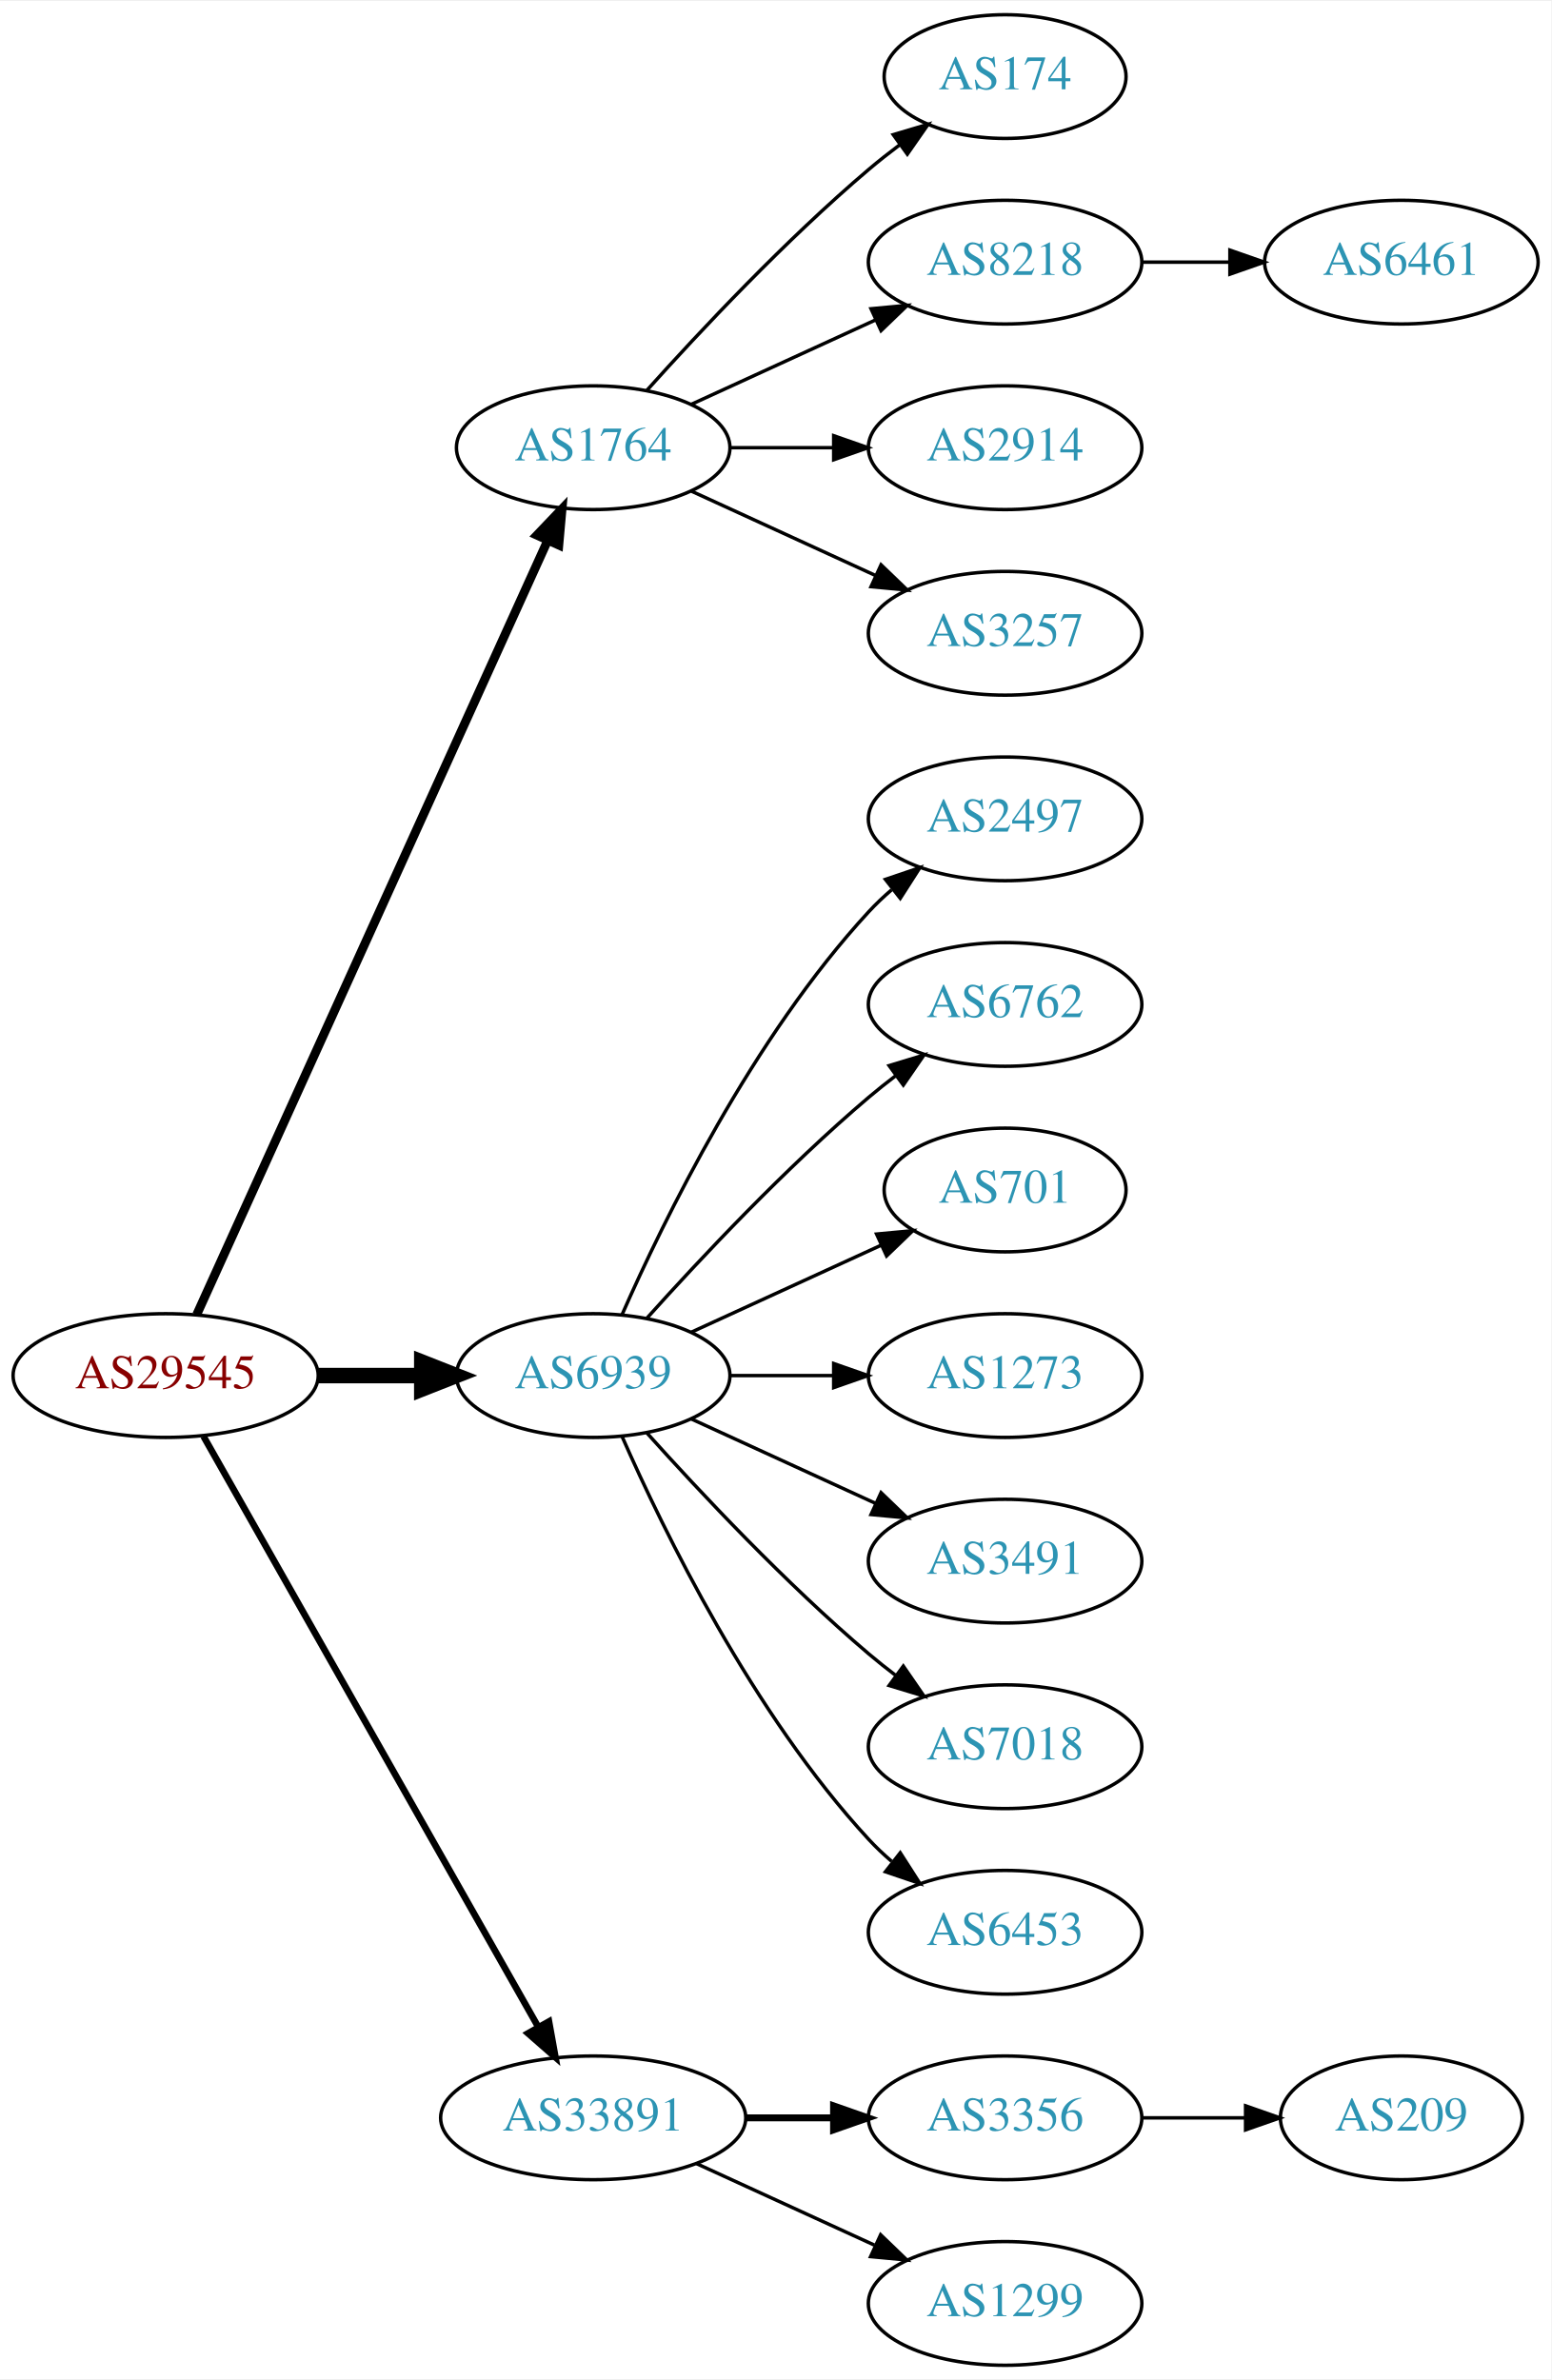
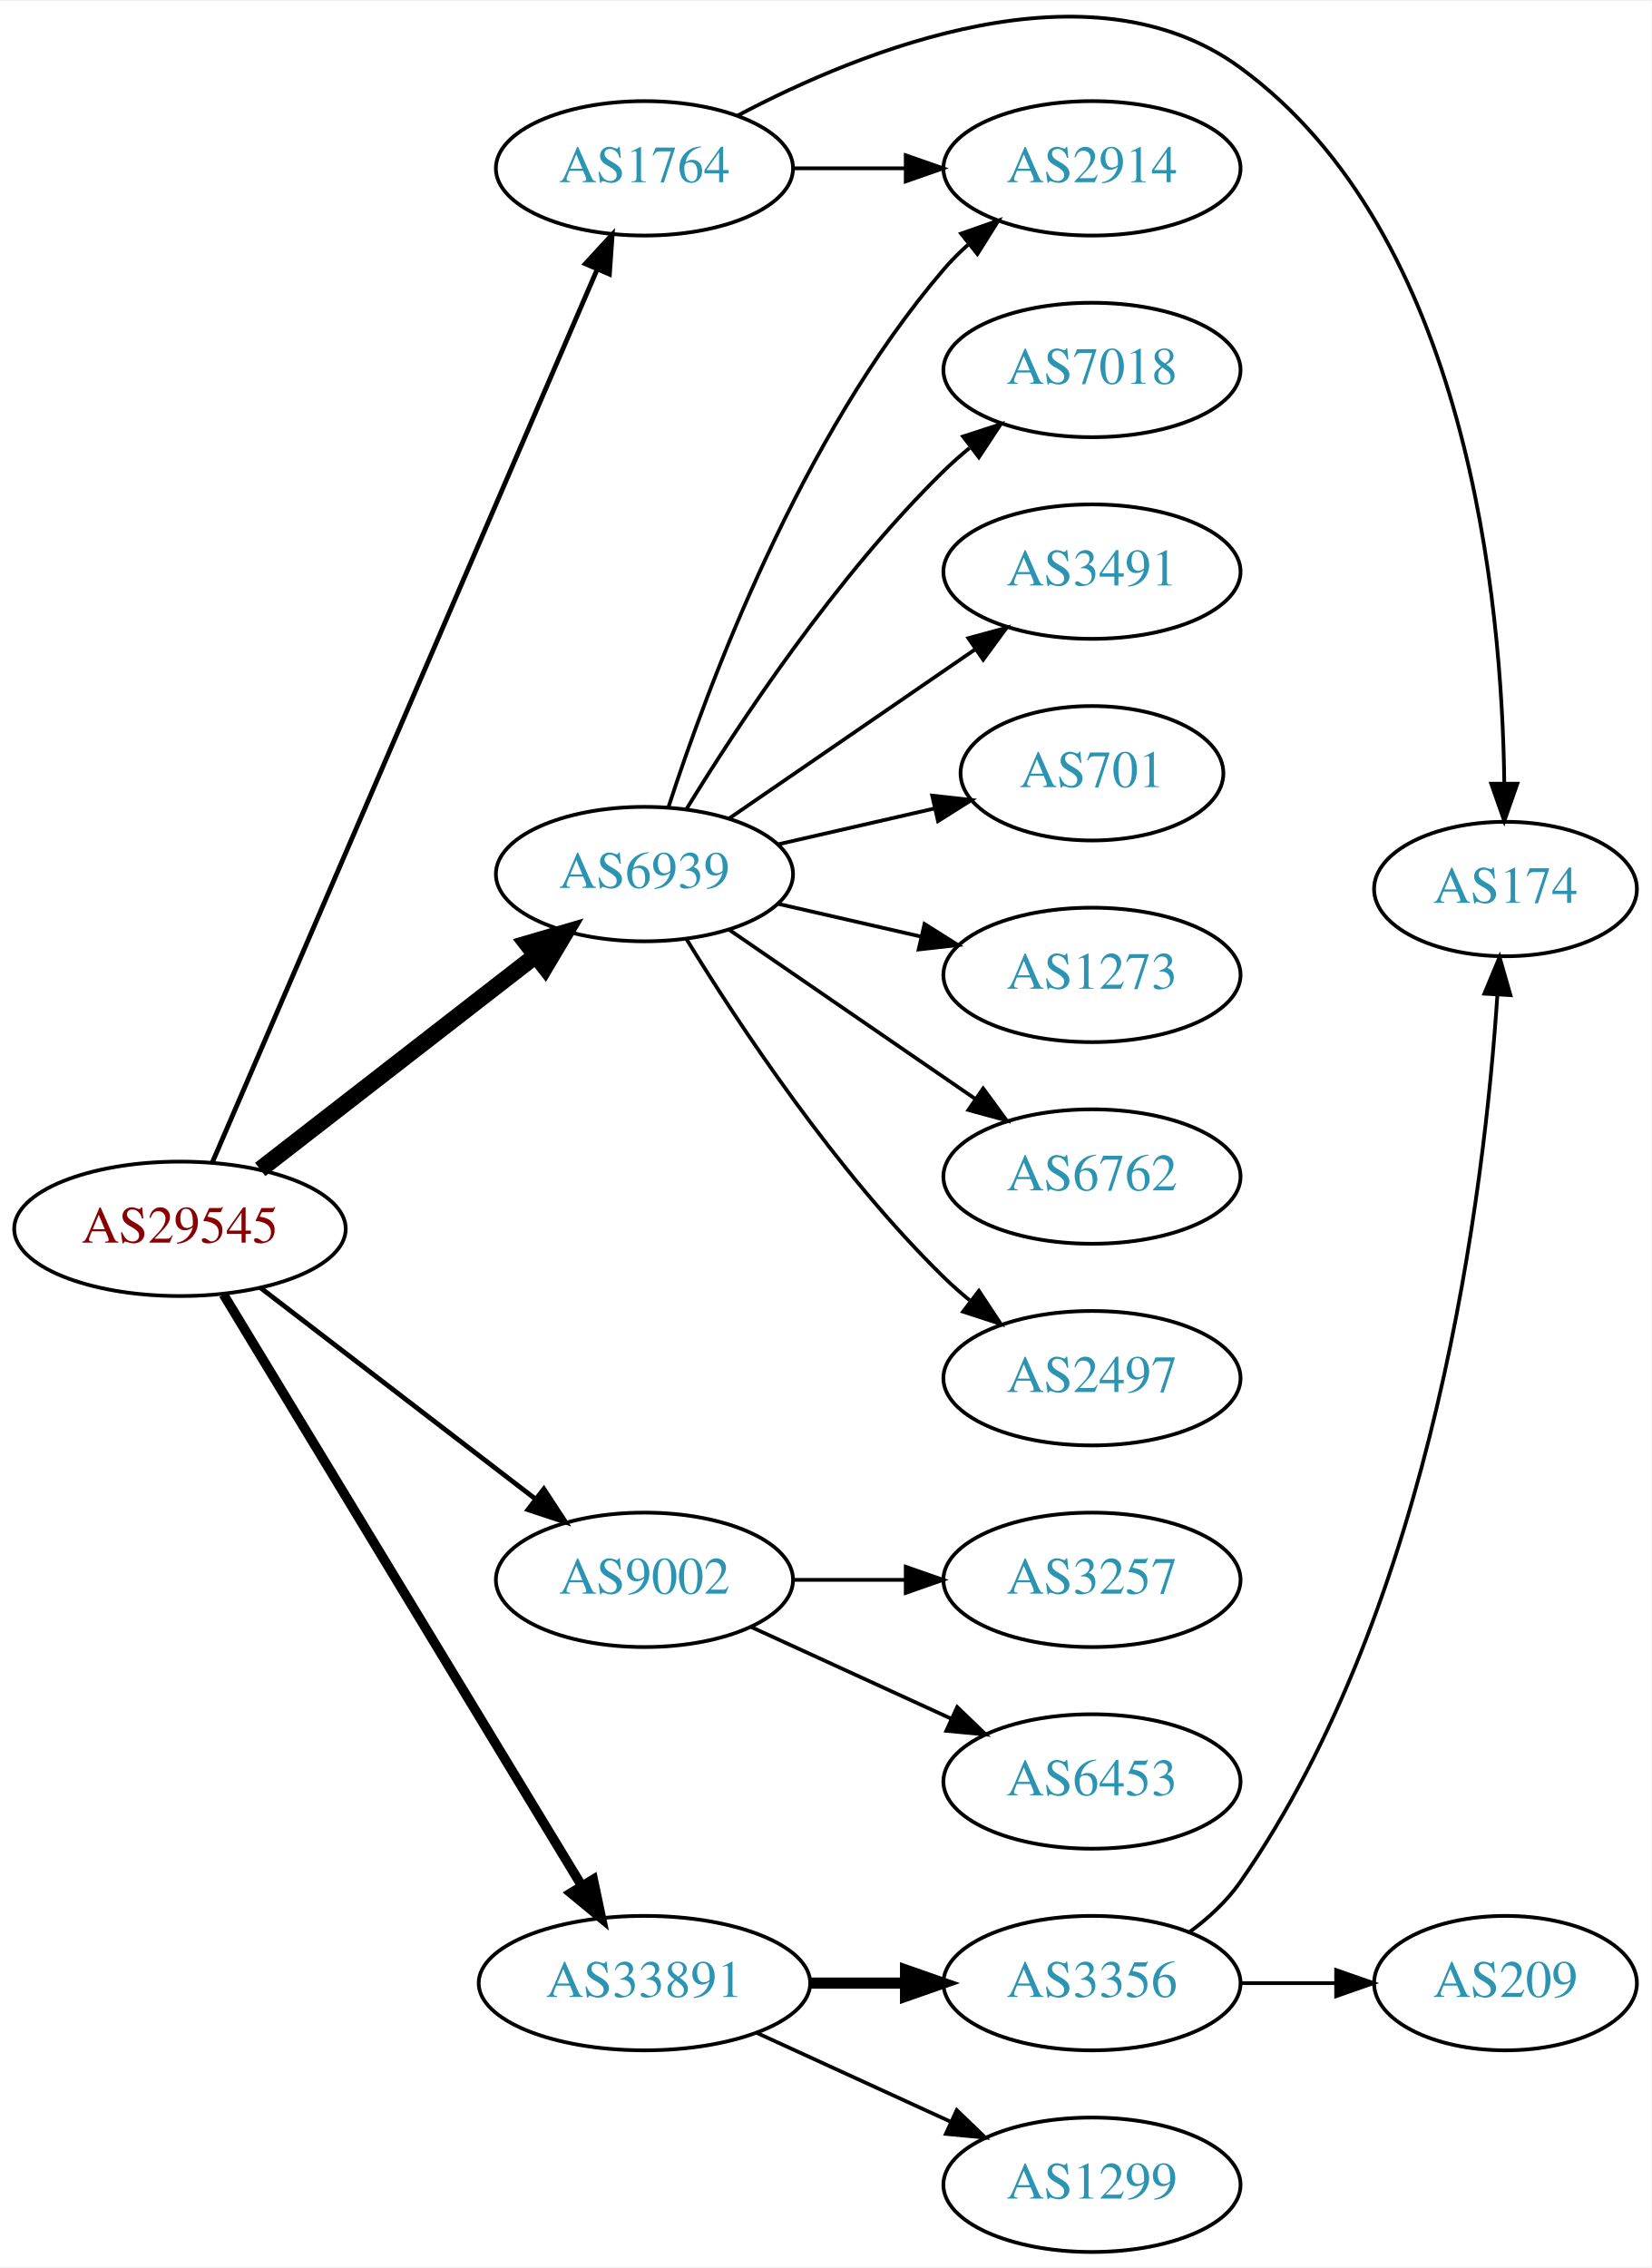
- <svg xmlns="http://www.w3.org/2000/svg" xmlns:xlink="http://www.w3.org/1999/xlink" width="451pt" height="692pt" viewBox="0.00 0.00 451.37 692.00">
-   <g id="graph0" class="graph" transform="scale(1 1) rotate(0) translate(4 688)">
-     <polygon fill="white" stroke="none" points="-4,4 -4,-688 447.37,-688 447.37,4 -4,4" />
+ <svg xmlns="http://www.w3.org/2000/svg" xmlns:xlink="http://www.w3.org/1999/xlink" width="442pt" height="607pt" viewBox="0.00 0.00 442.27 606.79">
+   <g id="graph0" class="graph" transform="scale(1 1) rotate(0) translate(4 602.79)">
+     <polygon fill="white" stroke="none" points="-4,4 -4,-602.79 438.271,-602.79 438.271,4 -4,4" />
    <g id="node1" class="node">
      <g id="a_node1">
        <a xlink:href="/asn/29545" xlink:title="AS29545 ~ Ringstrasse 5 [AT]">
-           <ellipse fill="#ffffff" stroke="black" cx="44.196" cy="-288" rx="44.393" ry="18" />
-           <text text-anchor="middle" x="44.196" y="-284.3" font-family="Times,serif" font-size="14.00" fill="#880000">AS29545</text>
+           <ellipse fill="#ffffff" stroke="black" cx="44.196" cy="-274" rx="44.393" ry="18" />
+           <text text-anchor="middle" x="44.196" y="-270.3" font-family="Times,serif" font-size="14.00" fill="#880000">AS29545</text>
        </a>
      </g>
    </g>
    <g id="node2" class="node">
      <g id="a_node2">
        <a xlink:href="/asn/1764" xlink:title="AS1764 ~ NEXTLAYER-AS [AT]">
          <ellipse fill="#ffffff" stroke="black" cx="168.588" cy="-558" rx="39.794" ry="18" />
          <text text-anchor="middle" x="168.588" y="-554.3" font-family="Times,serif" font-size="14.00" fill="#2c94b3">AS1764</text>
        </a>
      </g>
    </g>
    <g id="edge1" class="edge">
-       <path fill="none" stroke="black" stroke-width="2.571" d="M53.227,-305.715C74.147,-351.867 130.43,-476.028 155.386,-531.082" />
-       <polygon fill="black" stroke="black" stroke-width="2.571" points="152.212,-532.556 159.528,-540.219 158.587,-529.666 152.212,-532.556" />
+       <path fill="none" stroke="black" stroke-width="1.286" d="M52.852,-291.765C73.63,-339.979 131.177,-473.511 155.974,-531.05" />
+       <polygon fill="black" stroke="black" stroke-width="1.286" points="152.763,-532.443 159.935,-540.241 159.191,-529.673 152.763,-532.443" />
    </g>
    <g id="node3" class="node">
      <g id="a_node3">
        <a xlink:href="/asn/6939" xlink:title="AS6939 ~ Hurricane Electric LLC [US]">
-           <ellipse fill="#ffffff" stroke="black" cx="168.588" cy="-288" rx="39.794" ry="18" />
-           <text text-anchor="middle" x="168.588" y="-284.3" font-family="Times,serif" font-size="14.00" fill="#2c94b3">AS6939</text>
+           <ellipse fill="#ffffff" stroke="black" cx="168.588" cy="-369" rx="39.794" ry="18" />
+           <text text-anchor="middle" x="168.588" y="-365.3" font-family="Times,serif" font-size="14.00" fill="#2c94b3">AS6939</text>
        </a>
      </g>
    </g>
    <g id="edge2" class="edge">
-       <path fill="none" stroke="black" stroke-width="4.5" d="M88.692,-288C98.381,-288 108.717,-288 118.61,-288" />
-       <polygon fill="black" stroke="black" stroke-width="4.5" points="118.713,-291.938 128.713,-288 118.713,-284.063 118.713,-291.938" />
+       <path fill="none" stroke="black" stroke-width="4.5" d="M65.682,-289.901C85.836,-305.544 116.772,-329.557 139.272,-347.021" />
+       <polygon fill="black" stroke="black" stroke-width="4.5" points="137.129,-350.342 147.443,-353.363 141.958,-344.121 137.129,-350.342" />
    </g>
    <g id="node4" class="node">
      <g id="a_node4">
+         <a xlink:href="/asn/9002" xlink:title="AS9002 ~ RETN Limited [EU]">
+           <ellipse fill="#ffffff" stroke="black" cx="168.588" cy="-180" rx="39.794" ry="18" />
+           <text text-anchor="middle" x="168.588" y="-176.3" font-family="Times,serif" font-size="14.00" fill="#2c94b3">AS9002</text>
+         </a>
+       </g>
+     </g>
+     <g id="edge3" class="edge">
+       <path fill="none" stroke="black" stroke-width="1.286" d="M65.682,-258.267C85.836,-242.788 116.772,-219.028 139.272,-201.747" />
+       <polygon fill="black" stroke="black" stroke-width="1.286" points="141.644,-204.339 147.443,-195.472 137.38,-198.787 141.644,-204.339" />
+     </g>
+     <g id="node5" class="node">
+       <g id="a_node5">
        <a xlink:href="/asn/33891" xlink:title="AS33891 ~ CORE-BACKBONE GMBH GLOBAL NETWORK [DE]">
          <ellipse fill="#ffffff" stroke="black" cx="168.588" cy="-72" rx="44.393" ry="18" />
          <text text-anchor="middle" x="168.588" y="-68.3" font-family="Times,serif" font-size="14.00" fill="#2c94b3">AS33891</text>
        </a>
      </g>
    </g>
-     <g id="edge3" class="edge">
-       <path fill="none" stroke="black" stroke-width="1.929" d="M55.212,-270.324C76.692,-232.416 127.285,-143.127 152.606,-98.442" />
-       <polygon fill="black" stroke="black" stroke-width="1.929" points="155.721,-100.043 157.606,-89.618 149.631,-96.592 155.721,-100.043" />
-     </g>
-     <g id="node5" class="node">
-       <g id="a_node5">
-         <a xlink:href="/asn/174" xlink:title="AS174 ~ Cogent Communications [US]">
-           <ellipse fill="#ffffff" stroke="black" cx="288.431" cy="-666" rx="35.194" ry="18" />
-           <text text-anchor="middle" x="288.431" y="-662.3" font-family="Times,serif" font-size="14.00" fill="#2c94b3">AS174</text>
-         </a>
-       </g>
-     </g>
    <g id="edge4" class="edge">
-       <path fill="none" stroke="black" d="M184.234,-574.725C199.535,-591.765 224.632,-618.523 248.784,-639 251.637,-641.418 254.702,-643.833 257.813,-646.169" />
-       <polygon fill="black" stroke="black" points="255.886,-649.095 266.041,-652.116 259.986,-643.422 255.886,-649.095" />
+       <path fill="none" stroke="black" stroke-width="2.571" d="M55.843,-256.427C77.417,-220.821 126.386,-140.002 151.73,-98.173" />
+       <polygon fill="black" stroke="black" stroke-width="2.571" points="154.864,-99.755 157.053,-89.388 148.877,-96.127 154.864,-99.755" />
    </g>
    <g id="node6" class="node">
      <g id="a_node6">
-         <a xlink:href="/asn/8218" xlink:title="AS8218 ~ legacy Neotelecoms [FR]">
-           <ellipse fill="#ffffff" stroke="black" cx="288.431" cy="-612" rx="39.794" ry="18" />
-           <text text-anchor="middle" x="288.431" y="-608.3" font-family="Times,serif" font-size="14.00" fill="#2c94b3">AS8218</text>
+         <a xlink:href="/asn/174" xlink:title="AS174 ~ Cogent Communications [US]">
+           <ellipse fill="#ffffff" stroke="black" cx="399.174" cy="-365" rx="35.194" ry="18" />
+           <text text-anchor="middle" x="399.174" y="-361.3" font-family="Times,serif" font-size="14.00" fill="#2c94b3">AS174</text>
        </a>
      </g>
    </g>
    <g id="edge5" class="edge">
-       <path fill="none" stroke="black" d="M197.217,-570.661C213.174,-577.973 233.445,-587.261 250.727,-595.181" />
-       <polygon fill="black" stroke="black" points="249.426,-598.435 259.975,-599.419 252.342,-592.071 249.426,-598.435" />
+       <path fill="none" stroke="black" d="M193.591,-572.157C227.012,-589.812 287.966,-614.318 328.077,-585 389.155,-540.357 398.275,-441.971 398.85,-393.344" />
+       <polygon fill="black" stroke="black" points="402.35,-393.211 398.852,-383.21 395.35,-393.209 402.35,-393.211" />
    </g>
    <g id="node7" class="node">
      <g id="a_node7">
        <a xlink:href="/asn/2914" xlink:title="AS2914 ~ NTT America, Inc. [US]">
          <ellipse fill="#ffffff" stroke="black" cx="288.431" cy="-558" rx="39.794" ry="18" />
          <text text-anchor="middle" x="288.431" y="-554.3" font-family="Times,serif" font-size="14.00" fill="#2c94b3">AS2914</text>
        </a>
      </g>
    </g>
    <g id="edge6" class="edge">
      <path fill="none" stroke="black" d="M208.501,-558C218.054,-558 228.404,-558 238.367,-558" />
      <polygon fill="black" stroke="black" points="238.559,-561.5 248.559,-558 238.559,-554.5 238.559,-561.5" />
    </g>
+     <g id="edge11" class="edge">
+       <path fill="none" stroke="black" d="M175.035,-386.991C185.349,-418.816 210.212,-485.927 248.784,-531 250.73,-533.274 252.908,-535.449 255.213,-537.507" />
+       <polygon fill="black" stroke="black" points="253.383,-540.524 263.382,-544.027 257.75,-535.053 253.383,-540.524" />
+     </g>
    <g id="node8" class="node">
      <g id="a_node8">
-         <a xlink:href="/asn/3257" xlink:title="AS3257 ~ GTT [DE]">
+         <a xlink:href="/asn/7018" xlink:title="AS7018 ~ AT&amp;T Services, Inc. [US]">
          <ellipse fill="#ffffff" stroke="black" cx="288.431" cy="-504" rx="39.794" ry="18" />
-           <text text-anchor="middle" x="288.431" y="-500.3" font-family="Times,serif" font-size="14.00" fill="#2c94b3">AS3257</text>
+           <text text-anchor="middle" x="288.431" y="-500.3" font-family="Times,serif" font-size="14.00" fill="#2c94b3">AS7018</text>
        </a>
      </g>
    </g>
    <g id="edge7" class="edge">
-       <path fill="none" stroke="black" d="M197.217,-545.339C213.174,-538.027 233.445,-528.739 250.727,-520.819" />
-       <polygon fill="black" stroke="black" points="252.342,-523.929 259.975,-516.581 249.426,-517.565 252.342,-523.929" />
+       <path fill="none" stroke="black" d="M179.854,-386.44C193.662,-408.991 219.851,-448.722 248.784,-477 250.924,-479.092 253.242,-481.137 255.642,-483.106" />
+       <polygon fill="black" stroke="black" points="253.908,-486.185 263.983,-489.464 258.152,-480.618 253.908,-486.185" />
+     </g>
+     <g id="node9" class="node">
+       <g id="a_node9">
+         <a xlink:href="/asn/3491" xlink:title="AS3491 ~ PCCW Global, Inc. [US]">
+           <ellipse fill="#ffffff" stroke="black" cx="288.431" cy="-450" rx="39.794" ry="18" />
+           <text text-anchor="middle" x="288.431" y="-446.3" font-family="Times,serif" font-size="14.00" fill="#2c94b3">AS3491</text>
+         </a>
+       </g>
+     </g>
+     <g id="edge8" class="edge">
+       <path fill="none" stroke="black" d="M191.202,-383.857C209.691,-396.565 236.505,-414.995 257.134,-429.175" />
+       <polygon fill="black" stroke="black" points="255.331,-432.183 265.555,-434.963 259.296,-426.414 255.331,-432.183" />
    </g>
    <g id="node10" class="node">
      <g id="a_node10">
-         <a xlink:href="/asn/2497" xlink:title="AS2497 ~ Internet Initiative Japan Inc. [JP]">
-           <ellipse fill="#ffffff" stroke="black" cx="288.431" cy="-450" rx="39.794" ry="18" />
-           <text text-anchor="middle" x="288.431" y="-446.3" font-family="Times,serif" font-size="14.00" fill="#2c94b3">AS2497</text>
+         <a xlink:href="/asn/701" xlink:title="AS701 ~ UUNET [US]">
+           <ellipse fill="#ffffff" stroke="black" cx="288.431" cy="-396" rx="35.194" ry="18" />
+           <text text-anchor="middle" x="288.431" y="-392.3" font-family="Times,serif" font-size="14.00" fill="#2c94b3">AS701</text>
        </a>
      </g>
    </g>
    <g id="edge9" class="edge">
-       <path fill="none" stroke="black" d="M177.004,-305.761C189.072,-333.183 215.044,-386.473 248.784,-423 250.815,-425.198 253.054,-427.319 255.4,-429.34" />
-       <polygon fill="black" stroke="black" points="253.612,-432.386 263.644,-435.794 257.927,-426.874 253.612,-432.386" />
+       <path fill="none" stroke="black" d="M204.308,-376.955C217.4,-379.955 232.422,-383.396 246.063,-386.522" />
+       <polygon fill="black" stroke="black" points="245.641,-390.016 256.17,-388.838 247.204,-383.193 245.641,-390.016" />
    </g>
    <g id="node11" class="node">
      <g id="a_node11">
-         <a xlink:href="/asn/6762" xlink:title="AS6762 ~ TELECOM ITALIA SPARKLE S.p.A. [IT]">
-           <ellipse fill="#ffffff" stroke="black" cx="288.431" cy="-396" rx="39.794" ry="18" />
-           <text text-anchor="middle" x="288.431" y="-392.3" font-family="Times,serif" font-size="14.00" fill="#2c94b3">AS6762</text>
+         <a xlink:href="/asn/1273" xlink:title="AS1273 ~ Vodafone Group PLC [EU]">
+           <ellipse fill="#ffffff" stroke="black" cx="288.431" cy="-342" rx="39.794" ry="18" />
+           <text text-anchor="middle" x="288.431" y="-338.3" font-family="Times,serif" font-size="14.00" fill="#2c94b3">AS1273</text>
        </a>
      </g>
    </g>
    <g id="edge10" class="edge">
-       <path fill="none" stroke="black" d="M184.234,-304.725C199.535,-321.765 224.632,-348.523 248.784,-369 251.281,-371.117 253.942,-373.232 256.653,-375.293" />
-       <polygon fill="black" stroke="black" points="254.69,-378.194 264.83,-381.266 258.819,-372.541 254.69,-378.194" />
+       <path fill="none" stroke="black" d="M204.308,-361.045C216.307,-358.296 229.928,-355.175 242.621,-352.267" />
+       <polygon fill="black" stroke="black" points="243.587,-355.636 252.552,-349.991 242.023,-348.813 243.587,-355.636" />
    </g>
    <g id="node12" class="node">
      <g id="a_node12">
-         <a xlink:href="/asn/701" xlink:title="AS701 ~ UUNET [US]">
-           <ellipse fill="#ffffff" stroke="black" cx="288.431" cy="-342" rx="35.194" ry="18" />
-           <text text-anchor="middle" x="288.431" y="-338.3" font-family="Times,serif" font-size="14.00" fill="#2c94b3">AS701</text>
-         </a>
-       </g>
-     </g>
-     <g id="edge11" class="edge">
-       <path fill="none" stroke="black" d="M197.217,-300.661C213.633,-308.183 234.615,-317.798 252.212,-325.861" />
-       <polygon fill="black" stroke="black" points="251.04,-329.174 261.589,-330.158 253.956,-322.811 251.04,-329.174" />
+         <a xlink:href="/asn/6762" xlink:title="AS6762 ~ TELECOM ITALIA SPARKLE S.p.A. [IT]">
+           <ellipse fill="#ffffff" stroke="black" cx="288.431" cy="-288" rx="39.794" ry="18" />
+           <text text-anchor="middle" x="288.431" y="-284.3" font-family="Times,serif" font-size="14.00" fill="#2c94b3">AS6762</text>
+         </a>
+       </g>
+     </g>
+     <g id="edge12" class="edge">
+       <path fill="none" stroke="black" d="M191.202,-354.143C209.691,-341.435 236.505,-323.005 257.134,-308.825" />
+       <polygon fill="black" stroke="black" points="259.296,-311.586 265.555,-303.037 255.331,-305.817 259.296,-311.586" />
    </g>
    <g id="node13" class="node">
      <g id="a_node13">
-         <a xlink:href="/asn/1273" xlink:title="AS1273 ~ Vodafone Group PLC [EU]">
-           <ellipse fill="#ffffff" stroke="black" cx="288.431" cy="-288" rx="39.794" ry="18" />
-           <text text-anchor="middle" x="288.431" y="-284.3" font-family="Times,serif" font-size="14.00" fill="#2c94b3">AS1273</text>
-         </a>
-       </g>
-     </g>
-     <g id="edge12" class="edge">
-       <path fill="none" stroke="black" d="M208.501,-288C218.054,-288 228.404,-288 238.367,-288" />
-       <polygon fill="black" stroke="black" points="238.559,-291.5 248.559,-288 238.559,-284.5 238.559,-291.5" />
+         <a xlink:href="/asn/2497" xlink:title="AS2497 ~ Internet Initiative Japan Inc. [JP]">
+           <ellipse fill="#ffffff" stroke="black" cx="288.431" cy="-234" rx="39.794" ry="18" />
+           <text text-anchor="middle" x="288.431" y="-230.3" font-family="Times,serif" font-size="14.00" fill="#2c94b3">AS2497</text>
+         </a>
+       </g>
+     </g>
+     <g id="edge13" class="edge">
+       <path fill="none" stroke="black" d="M179.854,-351.56C193.662,-329.009 219.851,-289.278 248.784,-261 250.924,-258.908 253.242,-256.863 255.642,-254.894" />
+       <polygon fill="black" stroke="black" points="258.152,-257.382 263.983,-248.536 253.908,-251.815 258.152,-257.382" />
    </g>
    <g id="node14" class="node">
      <g id="a_node14">
-         <a xlink:href="/asn/3491" xlink:title="AS3491 ~ PCCW Global, Inc. [US]">
-           <ellipse fill="#ffffff" stroke="black" cx="288.431" cy="-234" rx="39.794" ry="18" />
-           <text text-anchor="middle" x="288.431" y="-230.3" font-family="Times,serif" font-size="14.00" fill="#2c94b3">AS3491</text>
-         </a>
-       </g>
-     </g>
-     <g id="edge13" class="edge">
-       <path fill="none" stroke="black" d="M197.217,-275.339C213.174,-268.027 233.445,-258.739 250.727,-250.819" />
-       <polygon fill="black" stroke="black" points="252.342,-253.929 259.975,-246.581 249.426,-247.565 252.342,-253.929" />
+         <a xlink:href="/asn/3257" xlink:title="AS3257 ~ GTT [DE]">
+           <ellipse fill="#ffffff" stroke="black" cx="288.431" cy="-180" rx="39.794" ry="18" />
+           <text text-anchor="middle" x="288.431" y="-176.3" font-family="Times,serif" font-size="14.00" fill="#2c94b3">AS3257</text>
+         </a>
+       </g>
+     </g>
+     <g id="edge14" class="edge">
+       <path fill="none" stroke="black" d="M208.501,-180C218.054,-180 228.404,-180 238.367,-180" />
+       <polygon fill="black" stroke="black" points="238.559,-183.5 248.559,-180 238.559,-176.5 238.559,-183.5" />
    </g>
    <g id="node15" class="node">
      <g id="a_node15">
-         <a xlink:href="/asn/7018" xlink:title="AS7018 ~ AT&amp;T Services, Inc. [US]">
-           <ellipse fill="#ffffff" stroke="black" cx="288.431" cy="-180" rx="39.794" ry="18" />
-           <text text-anchor="middle" x="288.431" y="-176.3" font-family="Times,serif" font-size="14.00" fill="#2c94b3">AS7018</text>
-         </a>
-       </g>
-     </g>
-     <g id="edge14" class="edge">
-       <path fill="none" stroke="black" d="M184.234,-271.275C199.535,-254.235 224.632,-227.477 248.784,-207 251.281,-204.883 253.942,-202.768 256.653,-200.707" />
-       <polygon fill="black" stroke="black" points="258.819,-203.459 264.83,-194.734 254.69,-197.806 258.819,-203.459" />
-     </g>
-     <g id="node16" class="node">
-       <g id="a_node16">
        <a xlink:href="/asn/6453" xlink:title="AS6453 ~ TATA COMMUNICATIONS (AMERICA) INC [US]">
          <ellipse fill="#ffffff" stroke="black" cx="288.431" cy="-126" rx="39.794" ry="18" />
          <text text-anchor="middle" x="288.431" y="-122.3" font-family="Times,serif" font-size="14.00" fill="#2c94b3">AS6453</text>
        </a>
      </g>
    </g>
    <g id="edge15" class="edge">
-       <path fill="none" stroke="black" d="M177.004,-270.239C189.072,-242.817 215.044,-189.527 248.784,-153 250.815,-150.802 253.054,-148.681 255.4,-146.66" />
-       <polygon fill="black" stroke="black" points="257.927,-149.126 263.644,-140.206 253.612,-143.614 257.927,-149.126" />
-     </g>
-     <g id="node17" class="node">
-       <g id="a_node17">
+       <path fill="none" stroke="black" d="M197.217,-167.339C213.174,-160.027 233.445,-150.739 250.727,-142.819" />
+       <polygon fill="black" stroke="black" points="252.342,-145.929 259.975,-138.581 249.426,-139.565 252.342,-145.929" />
+     </g>
+     <g id="node16" class="node">
+       <g id="a_node16">
        <a xlink:href="/asn/3356" xlink:title="AS3356 ~ Level 3 Parent, LLC [US]">
          <ellipse fill="#ffffff" stroke="black" cx="288.431" cy="-72" rx="39.794" ry="18" />
          <text text-anchor="middle" x="288.431" y="-68.3" font-family="Times,serif" font-size="14.00" fill="#2c94b3">AS3356</text>
        </a>
      </g>
    </g>
    <g id="edge16" class="edge">
-       <path fill="none" stroke="black" stroke-width="2" d="M212.799,-72C221.112,-72 229.875,-72 238.357,-72" />
-       <polygon fill="black" stroke="black" stroke-width="2" points="238.516,-75.5 248.516,-72 238.516,-68.5 238.516,-75.5" />
-     </g>
-     <g id="node18" class="node">
-       <g id="a_node18">
+       <path fill="none" stroke="black" stroke-width="3" d="M212.799,-72C221.112,-72 229.875,-72 238.357,-72" />
+       <polygon fill="black" stroke="black" stroke-width="3" points="238.516,-75.5 248.516,-72 238.516,-68.5 238.516,-75.5" />
+     </g>
+     <g id="node17" class="node">
+       <g id="a_node17">
        <a xlink:href="/asn/1299" xlink:title="AS1299 ~ Telia Carrier [EU]">
          <ellipse fill="#ffffff" stroke="black" cx="288.431" cy="-18" rx="39.794" ry="18" />
          <text text-anchor="middle" x="288.431" y="-14.3" font-family="Times,serif" font-size="14.00" fill="#2c94b3">AS1299</text>
        </a>
      </g>
    </g>
    <g id="edge17" class="edge">
      <path fill="none" stroke="black" d="M198.718,-58.652C214.329,-51.498 233.727,-42.609 250.399,-34.969" />
      <polygon fill="black" stroke="black" points="252.218,-37.986 259.851,-30.638 249.302,-31.622 252.218,-37.986" />
    </g>
-     <g id="node9" class="node">
-       <g id="a_node9">
-         <a xlink:href="/asn/6461" xlink:title="AS6461 ~ ZAYO-6461 [US]">
-           <ellipse fill="#ffffff" stroke="black" cx="403.724" cy="-612" rx="39.794" ry="18" />
-           <text text-anchor="middle" x="403.724" y="-608.3" font-family="Times,serif" font-size="14.00" fill="#2c94b3">AS6461</text>
-         </a>
-       </g>
-     </g>
-     <g id="edge8" class="edge">
-       <path fill="none" stroke="black" d="M328.103,-612C336.306,-612 345.07,-612 353.602,-612" />
-       <polygon fill="black" stroke="black" points="353.841,-615.5 363.841,-612 353.841,-608.5 353.841,-615.5" />
-     </g>
-     <g id="node19" class="node">
-       <g id="a_node19">
+     <g id="edge18" class="edge">
+       <path fill="none" stroke="black" d="M314.601,-85.709C319.665,-89.447 324.517,-93.899 328.077,-99 380.26,-173.769 393.596,-284.962 397.004,-336.664" />
+       <polygon fill="black" stroke="black" points="393.516,-336.98 397.591,-346.76 400.505,-336.573 393.516,-336.98" />
+     </g>
+     <g id="node18" class="node">
+       <g id="a_node18">
        <a xlink:href="/asn/209" xlink:title="AS209 ~ CenturyLink Communications, LLC [US]">
-           <ellipse fill="#ffffff" stroke="black" cx="403.724" cy="-72" rx="35.194" ry="18" />
-           <text text-anchor="middle" x="403.724" y="-68.3" font-family="Times,serif" font-size="14.00" fill="#2c94b3">AS209</text>
-         </a>
-       </g>
-     </g>
-     <g id="edge18" class="edge">
-       <path fill="none" stroke="black" d="M328.103,-72C337.808,-72 348.299,-72 358.262,-72" />
-       <polygon fill="black" stroke="black" points="358.398,-75.5 368.398,-72 358.398,-68.5 358.398,-75.5" />
+           <ellipse fill="#ffffff" stroke="black" cx="399.174" cy="-72" rx="35.194" ry="18" />
+           <text text-anchor="middle" x="399.174" y="-68.3" font-family="Times,serif" font-size="14.00" fill="#2c94b3">AS209</text>
+         </a>
+       </g>
+     </g>
+     <g id="edge19" class="edge">
+       <path fill="none" stroke="black" d="M328.382,-72C336.615,-72 345.361,-72 353.777,-72" />
+       <polygon fill="black" stroke="black" points="353.822,-75.5 363.822,-72 353.822,-68.5 353.822,-75.5" />
    </g>
  </g>
</svg>
